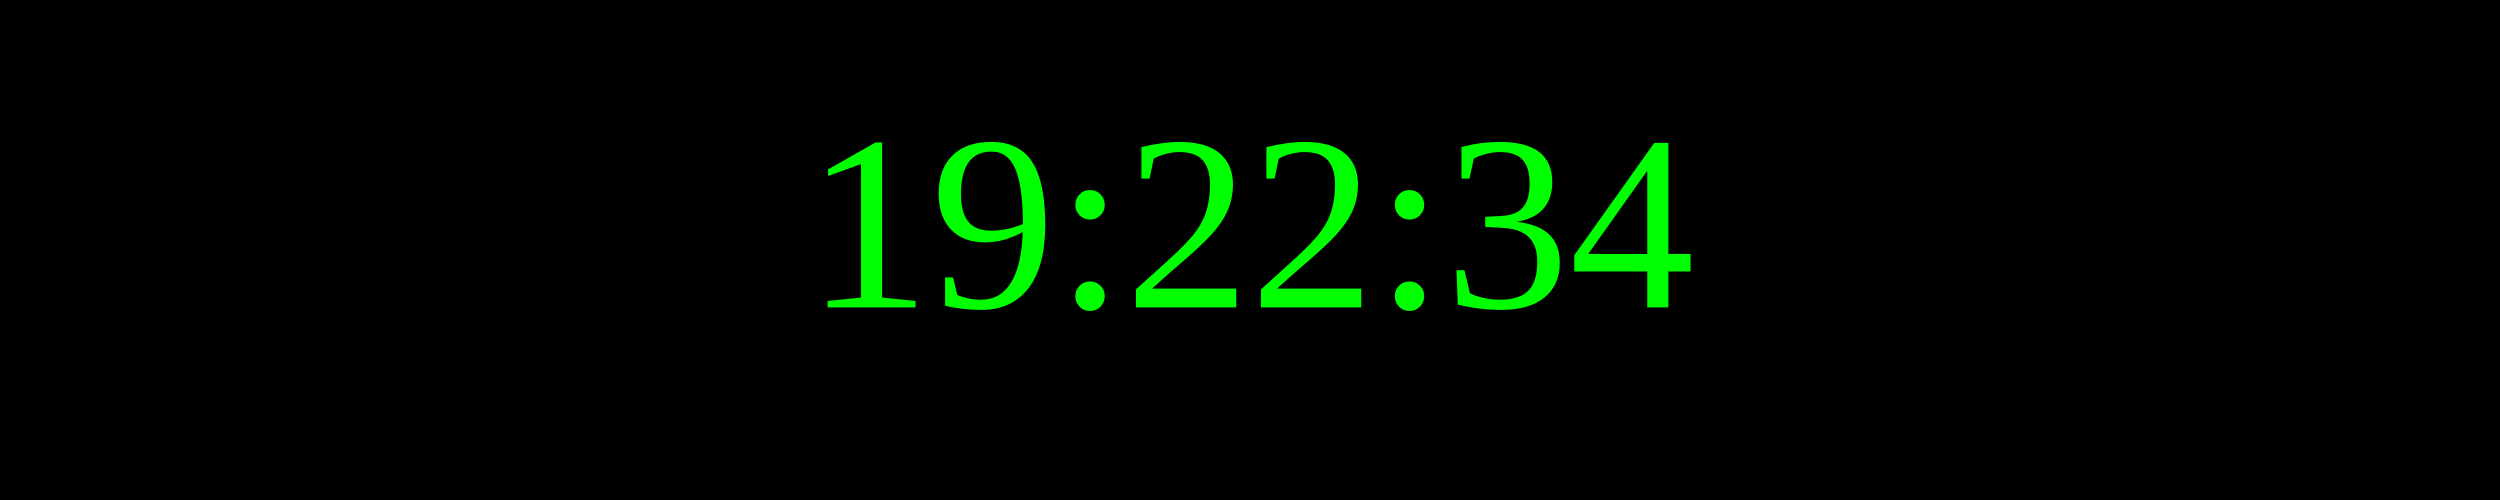
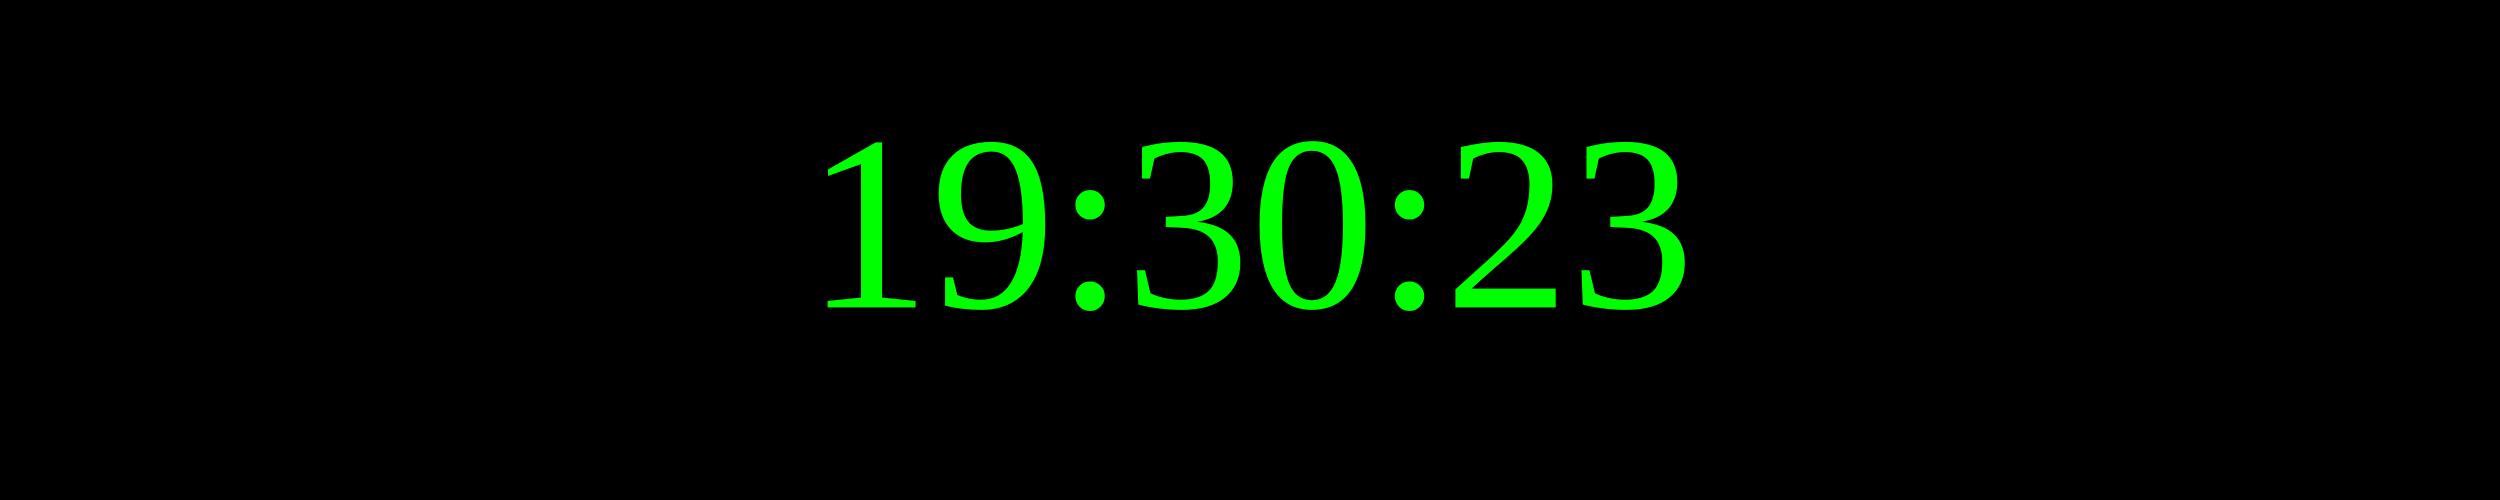
<svg xmlns="http://www.w3.org/2000/svg" width="250" height="50">
  <rect width="100%" height="100%" fill="black" />
  <text x="50%" y="50%" font-size="25" fill="lime" text-anchor="middle" dominant-baseline="middle">
- 19:22:34
+ 19:30:23
</text>
</svg>
